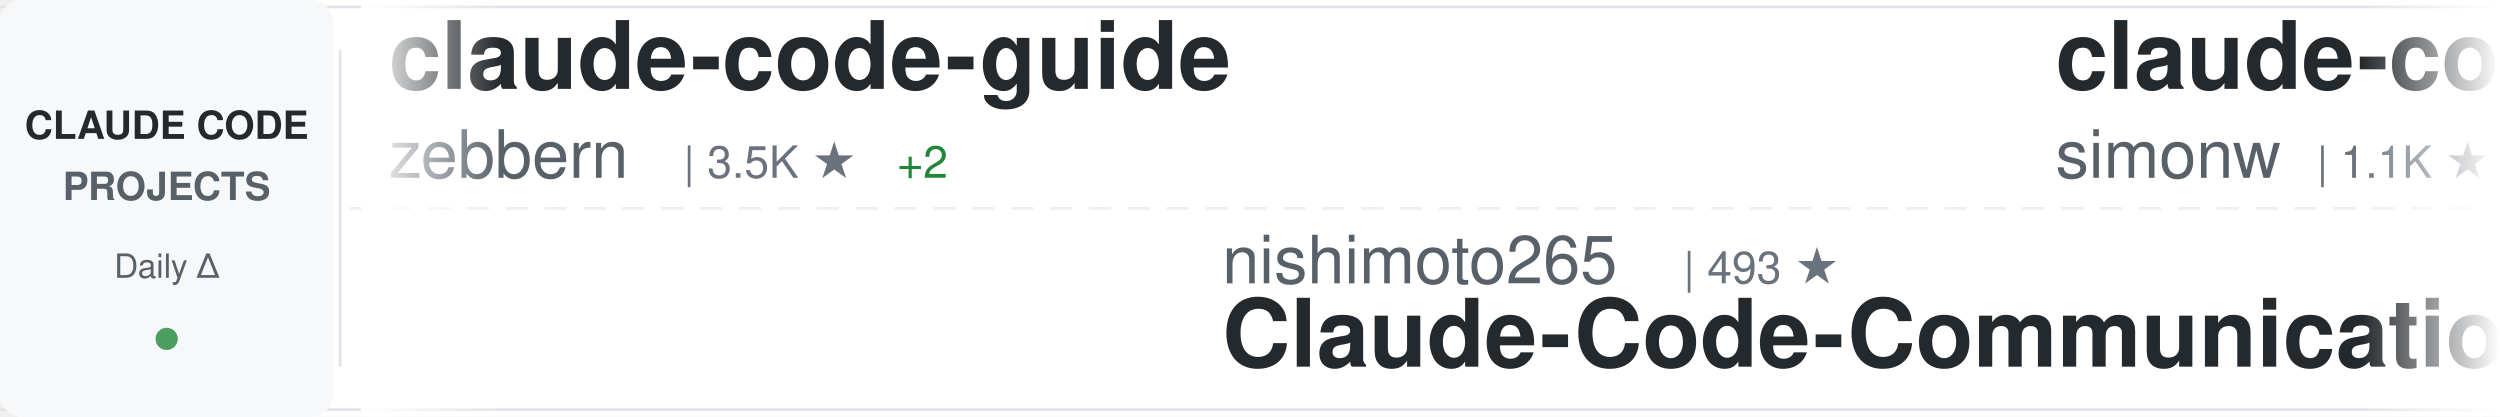
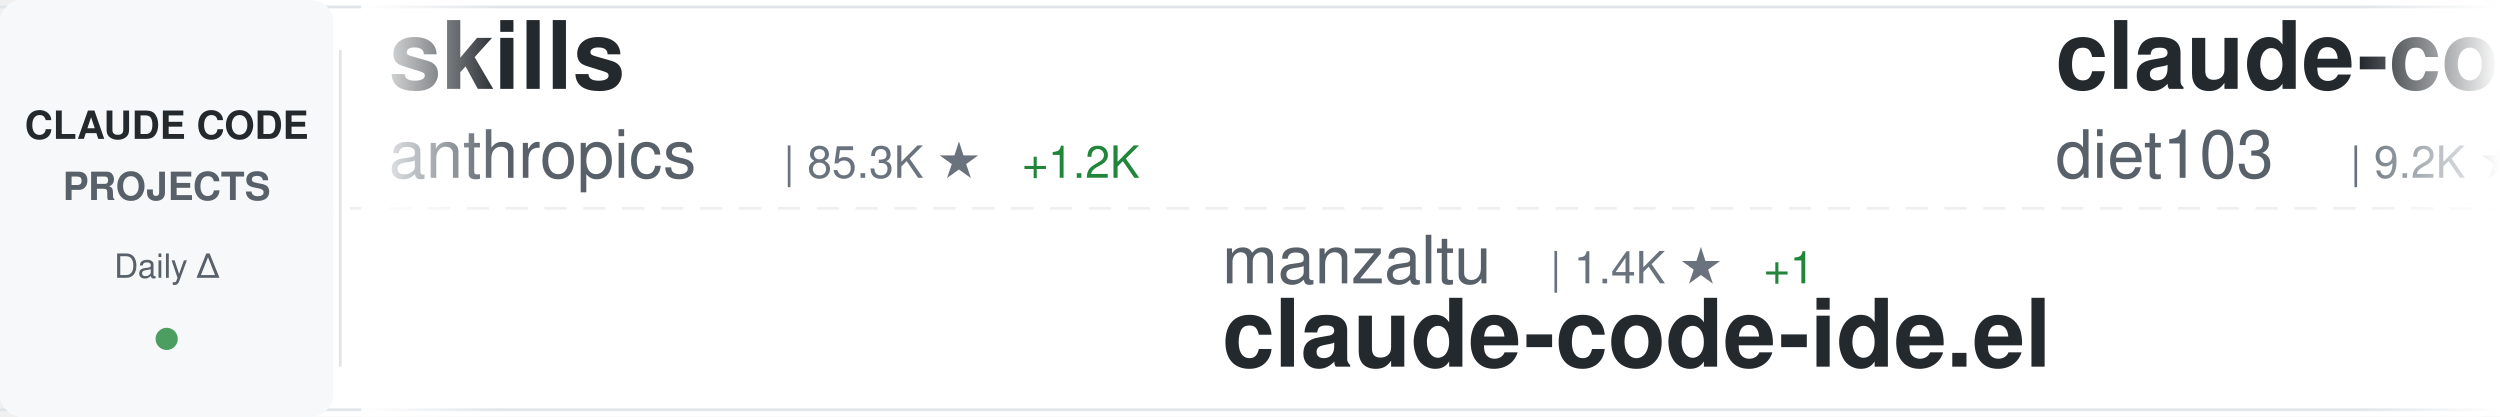
<svg xmlns="http://www.w3.org/2000/svg" width="900" height="150">
  <defs>
    <linearGradient id="awesomeLeftFade" x1="0%" y1="0%" x2="100%" y2="0%">
      <stop offset="0%" style="stop-color:#ffffff;stop-opacity:1" />
      <stop offset="100%" style="stop-color:#ffffff;stop-opacity:0" />
    </linearGradient>
    <linearGradient id="awesomeRightFade" x1="0%" y1="0%" x2="100%" y2="0%">
      <stop offset="0%" style="stop-color:#ffffff;stop-opacity:0" />
      <stop offset="100%" style="stop-color:#ffffff;stop-opacity:1" />
    </linearGradient>
  </defs>
  <rect width="900" height="150" fill="#ffffff" rx="8" />
  <rect x="0" y="2" width="900" height="1" fill="#e1e4e8" />
  <rect x="0" y="147" width="900" height="1" fill="#e1e4e8" />
  <line x1="0" y1="75" x2="900" y2="75" stroke="#e1e4e8" stroke-width="1" stroke-dasharray="8 6" opacity="0.6" />
  <rect x="0" y="0" width="120" height="150" fill="#f6f8fa" rx="8" />
  <text x="60" y="50" font-family="-apple-system, BlinkMacSystemFont, 'Segoe UI', Helvetica, Arial, sans-serif" font-size="14" font-weight="600" fill="#24292e" text-anchor="middle">CLAUDE CODE</text>
  <text x="60" y="72" font-family="-apple-system, BlinkMacSystemFont, 'Segoe UI', Helvetica, Arial, sans-serif" font-size="14" font-weight="600" fill="#586069" text-anchor="middle">PROJECTS</text>
  <text x="60" y="100" font-family="-apple-system, BlinkMacSystemFont, 'Segoe UI', Helvetica, Arial, sans-serif" font-size="12" font-weight="500" fill="#586069" text-anchor="middle">Daily Δ</text>
  <circle cx="60" cy="122" r="4" fill="#22863a" opacity="0.8" />
  <rect x="122" y="18" width="1" height="114" fill="#e1e4e8" />
  <clipPath id="awesomeTickerClip">
    <rect x="130" y="0" width="770" height="150" />
  </clipPath>
  <g clip-path="url(#awesomeTickerClip)">
    <g id="awesomeTickerItems">
      <animateTransform attributeName="transform" attributeType="XML" type="translate" from="0 0" to="-3000 0" dur="54s" repeatCount="indefinite" />
      <g transform="translate(0, 0)">
-         <text x="140" y="32" font-family="-apple-system, BlinkMacSystemFont, 'Segoe UI', Helvetica, Arial, sans-serif" font-size="34" font-weight="600" fill="#24292e">claude-code-guide</text>
-         <text x="140" y="64" font-family="-apple-system, BlinkMacSystemFont, 'Segoe UI', Helvetica, Arial, sans-serif" font-size="24" font-weight="400" fill="#586069">zebbern</text>
-         <text x="246" y="64" font-family="-apple-system, BlinkMacSystemFont, 'Segoe UI', Helvetica, Arial, sans-serif" font-size="16" font-weight="500" fill="#6a737d">| 3.5K ★</text>
-         <text x="323" y="64" font-family="-apple-system, BlinkMacSystemFont, 'Segoe UI', Helvetica, Arial, sans-serif" font-size="16" font-weight="500" fill="#22863a"> +2</text>
+         <text x="140" y="32" font-family="-apple-system, BlinkMacSystemFont, 'Segoe UI', Helvetica, Arial, sans-serif" font-size="34" font-weight="600" fill="#24292e">skills</text>
+         <text x="140" y="64" font-family="-apple-system, BlinkMacSystemFont, 'Segoe UI', Helvetica, Arial, sans-serif" font-size="24" font-weight="400" fill="#586069">anthropics</text>
+         <text x="282" y="64" font-family="-apple-system, BlinkMacSystemFont, 'Segoe UI', Helvetica, Arial, sans-serif" font-size="16" font-weight="500" fill="#6a737d">| 85.3K ★</text>
+         <text x="368" y="64" font-family="-apple-system, BlinkMacSystemFont, 'Segoe UI', Helvetica, Arial, sans-serif" font-size="16" font-weight="500" fill="#22863a"> +1.2K</text>
      </g>
      <g transform="translate(300, 0)">
-         <text x="140" y="102" font-family="-apple-system, BlinkMacSystemFont, 'Segoe UI', Helvetica, Arial, sans-serif" font-size="24" font-weight="400" fill="#586069">nishimoto265</text>
-         <text x="306" y="102" font-family="-apple-system, BlinkMacSystemFont, 'Segoe UI', Helvetica, Arial, sans-serif" font-size="16" font-weight="500" fill="#6a737d">| 493 ★</text>
-         <text x="140" y="132" font-family="-apple-system, BlinkMacSystemFont, 'Segoe UI', Helvetica, Arial, sans-serif" font-size="34" font-weight="600" fill="#24292e">Claude-Code-Communicatio...</text>
+         <text x="140" y="102" font-family="-apple-system, BlinkMacSystemFont, 'Segoe UI', Helvetica, Arial, sans-serif" font-size="24" font-weight="400" fill="#586069">manzaltu</text>
+         <text x="258" y="102" font-family="-apple-system, BlinkMacSystemFont, 'Segoe UI', Helvetica, Arial, sans-serif" font-size="16" font-weight="500" fill="#6a737d">| 1.4K ★</text>
+         <text x="335" y="102" font-family="-apple-system, BlinkMacSystemFont, 'Segoe UI', Helvetica, Arial, sans-serif" font-size="16" font-weight="500" fill="#22863a"> +1</text>
+         <text x="140" y="132" font-family="-apple-system, BlinkMacSystemFont, 'Segoe UI', Helvetica, Arial, sans-serif" font-size="34" font-weight="600" fill="#24292e">claude-code-ide.el</text>
      </g>
      <g transform="translate(600, 0)">
-         <text x="140" y="32" font-family="-apple-system, BlinkMacSystemFont, 'Segoe UI', Helvetica, Arial, sans-serif" font-size="34" font-weight="600" fill="#24292e">claude-code-transcripts</text>
-         <text x="140" y="64" font-family="-apple-system, BlinkMacSystemFont, 'Segoe UI', Helvetica, Arial, sans-serif" font-size="24" font-weight="400" fill="#586069">simonw</text>
-         <text x="234" y="64" font-family="-apple-system, BlinkMacSystemFont, 'Segoe UI', Helvetica, Arial, sans-serif" font-size="16" font-weight="500" fill="#6a737d">| 1.1K ★</text>
-         <text x="311" y="64" font-family="-apple-system, BlinkMacSystemFont, 'Segoe UI', Helvetica, Arial, sans-serif" font-size="16" font-weight="500" fill="#22863a"> +5</text>
+         <text x="140" y="32" font-family="-apple-system, BlinkMacSystemFont, 'Segoe UI', Helvetica, Arial, sans-serif" font-size="34" font-weight="600" fill="#24292e">claude-code-infrastructu...</text>
+         <text x="140" y="64" font-family="-apple-system, BlinkMacSystemFont, 'Segoe UI', Helvetica, Arial, sans-serif" font-size="24" font-weight="400" fill="#586069">diet103</text>
+         <text x="246" y="64" font-family="-apple-system, BlinkMacSystemFont, 'Segoe UI', Helvetica, Arial, sans-serif" font-size="16" font-weight="500" fill="#6a737d">| 9.2K ★</text>
+         <text x="323" y="64" font-family="-apple-system, BlinkMacSystemFont, 'Segoe UI', Helvetica, Arial, sans-serif" font-size="16" font-weight="500" fill="#22863a"> +14</text>
      </g>
      <g transform="translate(900, 0)">
-         <text x="140" y="102" font-family="-apple-system, BlinkMacSystemFont, 'Segoe UI', Helvetica, Arial, sans-serif" font-size="24" font-weight="400" fill="#586069">jarrodwatts</text>
-         <text x="294" y="102" font-family="-apple-system, BlinkMacSystemFont, 'Segoe UI', Helvetica, Arial, sans-serif" font-size="16" font-weight="500" fill="#6a737d">| 959 ★</text>
-         <text x="362" y="102" font-family="-apple-system, BlinkMacSystemFont, 'Segoe UI', Helvetica, Arial, sans-serif" font-size="16" font-weight="500" fill="#22863a"> +1</text>
-         <text x="140" y="132" font-family="-apple-system, BlinkMacSystemFont, 'Segoe UI', Helvetica, Arial, sans-serif" font-size="34" font-weight="600" fill="#24292e">claude-code-config</text>
+         <text x="140" y="102" font-family="-apple-system, BlinkMacSystemFont, 'Segoe UI', Helvetica, Arial, sans-serif" font-size="24" font-weight="400" fill="#586069">alirezarezvani</text>
+         <text x="330" y="102" font-family="-apple-system, BlinkMacSystemFont, 'Segoe UI', Helvetica, Arial, sans-serif" font-size="16" font-weight="500" fill="#6a737d">| 573 ★</text>
+         <text x="398" y="102" font-family="-apple-system, BlinkMacSystemFont, 'Segoe UI', Helvetica, Arial, sans-serif" font-size="16" font-weight="500" fill="#22863a"> +2</text>
+         <text x="140" y="132" font-family="-apple-system, BlinkMacSystemFont, 'Segoe UI', Helvetica, Arial, sans-serif" font-size="34" font-weight="600" fill="#24292e">claude-code-tresor</text>
      </g>
      <g transform="translate(1200, 0)">
-         <text x="140" y="32" font-family="-apple-system, BlinkMacSystemFont, 'Segoe UI', Helvetica, Arial, sans-serif" font-size="34" font-weight="600" fill="#24292e">antigravity-awesome-skil...</text>
-         <text x="140" y="64" font-family="-apple-system, BlinkMacSystemFont, 'Segoe UI', Helvetica, Arial, sans-serif" font-size="24" font-weight="400" fill="#586069">sickn33</text>
-         <text x="246" y="64" font-family="-apple-system, BlinkMacSystemFont, 'Segoe UI', Helvetica, Arial, sans-serif" font-size="16" font-weight="500" fill="#6a737d">| 20.5K ★</text>
-         <text x="332" y="64" font-family="-apple-system, BlinkMacSystemFont, 'Segoe UI', Helvetica, Arial, sans-serif" font-size="16" font-weight="500" fill="#22863a"> +799</text>
+         <text x="140" y="32" font-family="-apple-system, BlinkMacSystemFont, 'Segoe UI', Helvetica, Arial, sans-serif" font-size="34" font-weight="600" fill="#24292e">claude-code-settings</text>
+         <text x="140" y="64" font-family="-apple-system, BlinkMacSystemFont, 'Segoe UI', Helvetica, Arial, sans-serif" font-size="24" font-weight="400" fill="#586069">feiskyer</text>
+         <text x="258" y="64" font-family="-apple-system, BlinkMacSystemFont, 'Segoe UI', Helvetica, Arial, sans-serif" font-size="16" font-weight="500" fill="#6a737d">| 1.3K ★</text>
+         <text x="335" y="64" font-family="-apple-system, BlinkMacSystemFont, 'Segoe UI', Helvetica, Arial, sans-serif" font-size="16" font-weight="500" fill="#22863a"> +2</text>
      </g>
      <g transform="translate(1500, 0)">
-         <text x="140" y="102" font-family="-apple-system, BlinkMacSystemFont, 'Segoe UI', Helvetica, Arial, sans-serif" font-size="24" font-weight="400" fill="#586069">VoltAgent</text>
-         <text x="270" y="102" font-family="-apple-system, BlinkMacSystemFont, 'Segoe UI', Helvetica, Arial, sans-serif" font-size="16" font-weight="500" fill="#6a737d">| 12.6K ★</text>
-         <text x="356" y="102" font-family="-apple-system, BlinkMacSystemFont, 'Segoe UI', Helvetica, Arial, sans-serif" font-size="16" font-weight="500" fill="#22863a"> +127</text>
-         <text x="140" y="132" font-family="-apple-system, BlinkMacSystemFont, 'Segoe UI', Helvetica, Arial, sans-serif" font-size="34" font-weight="600" fill="#24292e">awesome-claude-code-suba...</text>
+         <text x="140" y="102" font-family="-apple-system, BlinkMacSystemFont, 'Segoe UI', Helvetica, Arial, sans-serif" font-size="24" font-weight="400" fill="#586069">shareAI-lab</text>
+         <text x="294" y="102" font-family="-apple-system, BlinkMacSystemFont, 'Segoe UI', Helvetica, Arial, sans-serif" font-size="16" font-weight="500" fill="#6a737d">| 21.9K ★</text>
+         <text x="380" y="102" font-family="-apple-system, BlinkMacSystemFont, 'Segoe UI', Helvetica, Arial, sans-serif" font-size="16" font-weight="500" fill="#22863a"> +535</text>
+         <text x="140" y="132" font-family="-apple-system, BlinkMacSystemFont, 'Segoe UI', Helvetica, Arial, sans-serif" font-size="34" font-weight="600" fill="#24292e">learn-claude-code</text>
      </g>
      <g transform="translate(1800, 0)">
-         <text x="140" y="32" font-family="-apple-system, BlinkMacSystemFont, 'Segoe UI', Helvetica, Arial, sans-serif" font-size="34" font-weight="600" fill="#24292e">claude-code-mastering</text>
-         <text x="140" y="64" font-family="-apple-system, BlinkMacSystemFont, 'Segoe UI', Helvetica, Arial, sans-serif" font-size="24" font-weight="400" fill="#586069">revfactory</text>
-         <text x="282" y="64" font-family="-apple-system, BlinkMacSystemFont, 'Segoe UI', Helvetica, Arial, sans-serif" font-size="16" font-weight="500" fill="#6a737d">| 760 ★</text>
+         <text x="140" y="32" font-family="-apple-system, BlinkMacSystemFont, 'Segoe UI', Helvetica, Arial, sans-serif" font-size="34" font-weight="600" fill="#24292e">claude-code-subagents</text>
+         <text x="140" y="64" font-family="-apple-system, BlinkMacSystemFont, 'Segoe UI', Helvetica, Arial, sans-serif" font-size="24" font-weight="400" fill="#586069">0xfurai</text>
+         <text x="246" y="64" font-family="-apple-system, BlinkMacSystemFont, 'Segoe UI', Helvetica, Arial, sans-serif" font-size="16" font-weight="500" fill="#6a737d">| 751 ★</text>
+         <text x="314" y="64" font-family="-apple-system, BlinkMacSystemFont, 'Segoe UI', Helvetica, Arial, sans-serif" font-size="16" font-weight="500" fill="#22863a"> +3</text>
      </g>
      <g transform="translate(2100, 0)">
-         <text x="140" y="102" font-family="-apple-system, BlinkMacSystemFont, 'Segoe UI', Helvetica, Arial, sans-serif" font-size="24" font-weight="400" fill="#586069">lst97</text>
-         <text x="222" y="102" font-family="-apple-system, BlinkMacSystemFont, 'Segoe UI', Helvetica, Arial, sans-serif" font-size="16" font-weight="500" fill="#6a737d">| 1.4K ★</text>
-         <text x="299" y="102" font-family="-apple-system, BlinkMacSystemFont, 'Segoe UI', Helvetica, Arial, sans-serif" font-size="16" font-weight="500" fill="#22863a"> +3</text>
-         <text x="140" y="132" font-family="-apple-system, BlinkMacSystemFont, 'Segoe UI', Helvetica, Arial, sans-serif" font-size="34" font-weight="600" fill="#24292e">claude-code-sub-agents</text>
+         <text x="140" y="102" font-family="-apple-system, BlinkMacSystemFont, 'Segoe UI', Helvetica, Arial, sans-serif" font-size="24" font-weight="400" fill="#586069">musistudio</text>
+         <text x="282" y="102" font-family="-apple-system, BlinkMacSystemFont, 'Segoe UI', Helvetica, Arial, sans-serif" font-size="16" font-weight="500" fill="#6a737d">| 29.1K ★</text>
+         <text x="368" y="102" font-family="-apple-system, BlinkMacSystemFont, 'Segoe UI', Helvetica, Arial, sans-serif" font-size="16" font-weight="500" fill="#22863a"> +90</text>
+         <text x="140" y="132" font-family="-apple-system, BlinkMacSystemFont, 'Segoe UI', Helvetica, Arial, sans-serif" font-size="34" font-weight="600" fill="#24292e">claude-code-router</text>
      </g>
      <g transform="translate(2400, 0)">
-         <text x="140" y="32" font-family="-apple-system, BlinkMacSystemFont, 'Segoe UI', Helvetica, Arial, sans-serif" font-size="34" font-weight="600" fill="#24292e">Personal_AI_Infrastructu...</text>
-         <text x="140" y="64" font-family="-apple-system, BlinkMacSystemFont, 'Segoe UI', Helvetica, Arial, sans-serif" font-size="24" font-weight="400" fill="#586069">danielmiessler</text>
-         <text x="330" y="64" font-family="-apple-system, BlinkMacSystemFont, 'Segoe UI', Helvetica, Arial, sans-serif" font-size="16" font-weight="500" fill="#6a737d">| 9.5K ★</text>
-         <text x="407" y="64" font-family="-apple-system, BlinkMacSystemFont, 'Segoe UI', Helvetica, Arial, sans-serif" font-size="16" font-weight="500" fill="#22863a"> +45</text>
+         <text x="140" y="32" font-family="-apple-system, BlinkMacSystemFont, 'Segoe UI', Helvetica, Arial, sans-serif" font-size="34" font-weight="600" fill="#24292e">claude-code-guide</text>
+         <text x="140" y="64" font-family="-apple-system, BlinkMacSystemFont, 'Segoe UI', Helvetica, Arial, sans-serif" font-size="24" font-weight="400" fill="#586069">Cranot</text>
+         <text x="234" y="64" font-family="-apple-system, BlinkMacSystemFont, 'Segoe UI', Helvetica, Arial, sans-serif" font-size="16" font-weight="500" fill="#6a737d">| 2.4K ★</text>
+         <text x="311" y="64" font-family="-apple-system, BlinkMacSystemFont, 'Segoe UI', Helvetica, Arial, sans-serif" font-size="16" font-weight="500" fill="#22863a"> +9</text>
      </g>
      <g transform="translate(2700, 0)">
-         <text x="140" y="102" font-family="-apple-system, BlinkMacSystemFont, 'Segoe UI', Helvetica, Arial, sans-serif" font-size="24" font-weight="400" fill="#586069">peterkrueck</text>
-         <text x="294" y="102" font-family="-apple-system, BlinkMacSystemFont, 'Segoe UI', Helvetica, Arial, sans-serif" font-size="16" font-weight="500" fill="#6a737d">| 1.3K ★</text>
-         <text x="140" y="132" font-family="-apple-system, BlinkMacSystemFont, 'Segoe UI', Helvetica, Arial, sans-serif" font-size="34" font-weight="600" fill="#24292e">Claude-Code-Development-...</text>
+         <text x="140" y="102" font-family="-apple-system, BlinkMacSystemFont, 'Segoe UI', Helvetica, Arial, sans-serif" font-size="24" font-weight="400" fill="#586069">edmund-io</text>
+         <text x="270" y="102" font-family="-apple-system, BlinkMacSystemFont, 'Segoe UI', Helvetica, Arial, sans-serif" font-size="16" font-weight="500" fill="#6a737d">| 1.3K ★</text>
+         <text x="347" y="102" font-family="-apple-system, BlinkMacSystemFont, 'Segoe UI', Helvetica, Arial, sans-serif" font-size="16" font-weight="500" fill="#22863a"> +7</text>
+         <text x="140" y="132" font-family="-apple-system, BlinkMacSystemFont, 'Segoe UI', Helvetica, Arial, sans-serif" font-size="34" font-weight="600" fill="#24292e">edmunds-claude-code</text>
      </g>
      <g transform="translate(3000, 0)">
-         <text x="140" y="32" font-family="-apple-system, BlinkMacSystemFont, 'Segoe UI', Helvetica, Arial, sans-serif" font-size="34" font-weight="600" fill="#24292e">claude-code-guide</text>
-         <text x="140" y="64" font-family="-apple-system, BlinkMacSystemFont, 'Segoe UI', Helvetica, Arial, sans-serif" font-size="24" font-weight="400" fill="#586069">zebbern</text>
-         <text x="246" y="64" font-family="-apple-system, BlinkMacSystemFont, 'Segoe UI', Helvetica, Arial, sans-serif" font-size="16" font-weight="500" fill="#6a737d">| 3.5K ★</text>
-         <text x="323" y="64" font-family="-apple-system, BlinkMacSystemFont, 'Segoe UI', Helvetica, Arial, sans-serif" font-size="16" font-weight="500" fill="#22863a"> +2</text>
+         <text x="140" y="32" font-family="-apple-system, BlinkMacSystemFont, 'Segoe UI', Helvetica, Arial, sans-serif" font-size="34" font-weight="600" fill="#24292e">skills</text>
+         <text x="140" y="64" font-family="-apple-system, BlinkMacSystemFont, 'Segoe UI', Helvetica, Arial, sans-serif" font-size="24" font-weight="400" fill="#586069">anthropics</text>
+         <text x="282" y="64" font-family="-apple-system, BlinkMacSystemFont, 'Segoe UI', Helvetica, Arial, sans-serif" font-size="16" font-weight="500" fill="#6a737d">| 85.3K ★</text>
+         <text x="368" y="64" font-family="-apple-system, BlinkMacSystemFont, 'Segoe UI', Helvetica, Arial, sans-serif" font-size="16" font-weight="500" fill="#22863a"> +1.2K</text>
      </g>
      <g transform="translate(3300, 0)">
-         <text x="140" y="102" font-family="-apple-system, BlinkMacSystemFont, 'Segoe UI', Helvetica, Arial, sans-serif" font-size="24" font-weight="400" fill="#586069">nishimoto265</text>
-         <text x="306" y="102" font-family="-apple-system, BlinkMacSystemFont, 'Segoe UI', Helvetica, Arial, sans-serif" font-size="16" font-weight="500" fill="#6a737d">| 493 ★</text>
-         <text x="140" y="132" font-family="-apple-system, BlinkMacSystemFont, 'Segoe UI', Helvetica, Arial, sans-serif" font-size="34" font-weight="600" fill="#24292e">Claude-Code-Communicatio...</text>
+         <text x="140" y="102" font-family="-apple-system, BlinkMacSystemFont, 'Segoe UI', Helvetica, Arial, sans-serif" font-size="24" font-weight="400" fill="#586069">manzaltu</text>
+         <text x="258" y="102" font-family="-apple-system, BlinkMacSystemFont, 'Segoe UI', Helvetica, Arial, sans-serif" font-size="16" font-weight="500" fill="#6a737d">| 1.4K ★</text>
+         <text x="335" y="102" font-family="-apple-system, BlinkMacSystemFont, 'Segoe UI', Helvetica, Arial, sans-serif" font-size="16" font-weight="500" fill="#22863a"> +1</text>
+         <text x="140" y="132" font-family="-apple-system, BlinkMacSystemFont, 'Segoe UI', Helvetica, Arial, sans-serif" font-size="34" font-weight="600" fill="#24292e">claude-code-ide.el</text>
      </g>
      <g transform="translate(3600, 0)">
-         <text x="140" y="32" font-family="-apple-system, BlinkMacSystemFont, 'Segoe UI', Helvetica, Arial, sans-serif" font-size="34" font-weight="600" fill="#24292e">claude-code-transcripts</text>
-         <text x="140" y="64" font-family="-apple-system, BlinkMacSystemFont, 'Segoe UI', Helvetica, Arial, sans-serif" font-size="24" font-weight="400" fill="#586069">simonw</text>
-         <text x="234" y="64" font-family="-apple-system, BlinkMacSystemFont, 'Segoe UI', Helvetica, Arial, sans-serif" font-size="16" font-weight="500" fill="#6a737d">| 1.1K ★</text>
-         <text x="311" y="64" font-family="-apple-system, BlinkMacSystemFont, 'Segoe UI', Helvetica, Arial, sans-serif" font-size="16" font-weight="500" fill="#22863a"> +5</text>
+         <text x="140" y="32" font-family="-apple-system, BlinkMacSystemFont, 'Segoe UI', Helvetica, Arial, sans-serif" font-size="34" font-weight="600" fill="#24292e">claude-code-infrastructu...</text>
+         <text x="140" y="64" font-family="-apple-system, BlinkMacSystemFont, 'Segoe UI', Helvetica, Arial, sans-serif" font-size="24" font-weight="400" fill="#586069">diet103</text>
+         <text x="246" y="64" font-family="-apple-system, BlinkMacSystemFont, 'Segoe UI', Helvetica, Arial, sans-serif" font-size="16" font-weight="500" fill="#6a737d">| 9.2K ★</text>
+         <text x="323" y="64" font-family="-apple-system, BlinkMacSystemFont, 'Segoe UI', Helvetica, Arial, sans-serif" font-size="16" font-weight="500" fill="#22863a"> +14</text>
      </g>
      <g transform="translate(3900, 0)">
-         <text x="140" y="102" font-family="-apple-system, BlinkMacSystemFont, 'Segoe UI', Helvetica, Arial, sans-serif" font-size="24" font-weight="400" fill="#586069">jarrodwatts</text>
-         <text x="294" y="102" font-family="-apple-system, BlinkMacSystemFont, 'Segoe UI', Helvetica, Arial, sans-serif" font-size="16" font-weight="500" fill="#6a737d">| 959 ★</text>
-         <text x="362" y="102" font-family="-apple-system, BlinkMacSystemFont, 'Segoe UI', Helvetica, Arial, sans-serif" font-size="16" font-weight="500" fill="#22863a"> +1</text>
-         <text x="140" y="132" font-family="-apple-system, BlinkMacSystemFont, 'Segoe UI', Helvetica, Arial, sans-serif" font-size="34" font-weight="600" fill="#24292e">claude-code-config</text>
+         <text x="140" y="102" font-family="-apple-system, BlinkMacSystemFont, 'Segoe UI', Helvetica, Arial, sans-serif" font-size="24" font-weight="400" fill="#586069">alirezarezvani</text>
+         <text x="330" y="102" font-family="-apple-system, BlinkMacSystemFont, 'Segoe UI', Helvetica, Arial, sans-serif" font-size="16" font-weight="500" fill="#6a737d">| 573 ★</text>
+         <text x="398" y="102" font-family="-apple-system, BlinkMacSystemFont, 'Segoe UI', Helvetica, Arial, sans-serif" font-size="16" font-weight="500" fill="#22863a"> +2</text>
+         <text x="140" y="132" font-family="-apple-system, BlinkMacSystemFont, 'Segoe UI', Helvetica, Arial, sans-serif" font-size="34" font-weight="600" fill="#24292e">claude-code-tresor</text>
      </g>
    </g>
  </g>
  <rect x="130" y="0" width="50" height="150" fill="url(#awesomeLeftFade)" />
  <rect x="850" y="0" width="50" height="150" fill="url(#awesomeRightFade)" />
</svg>
